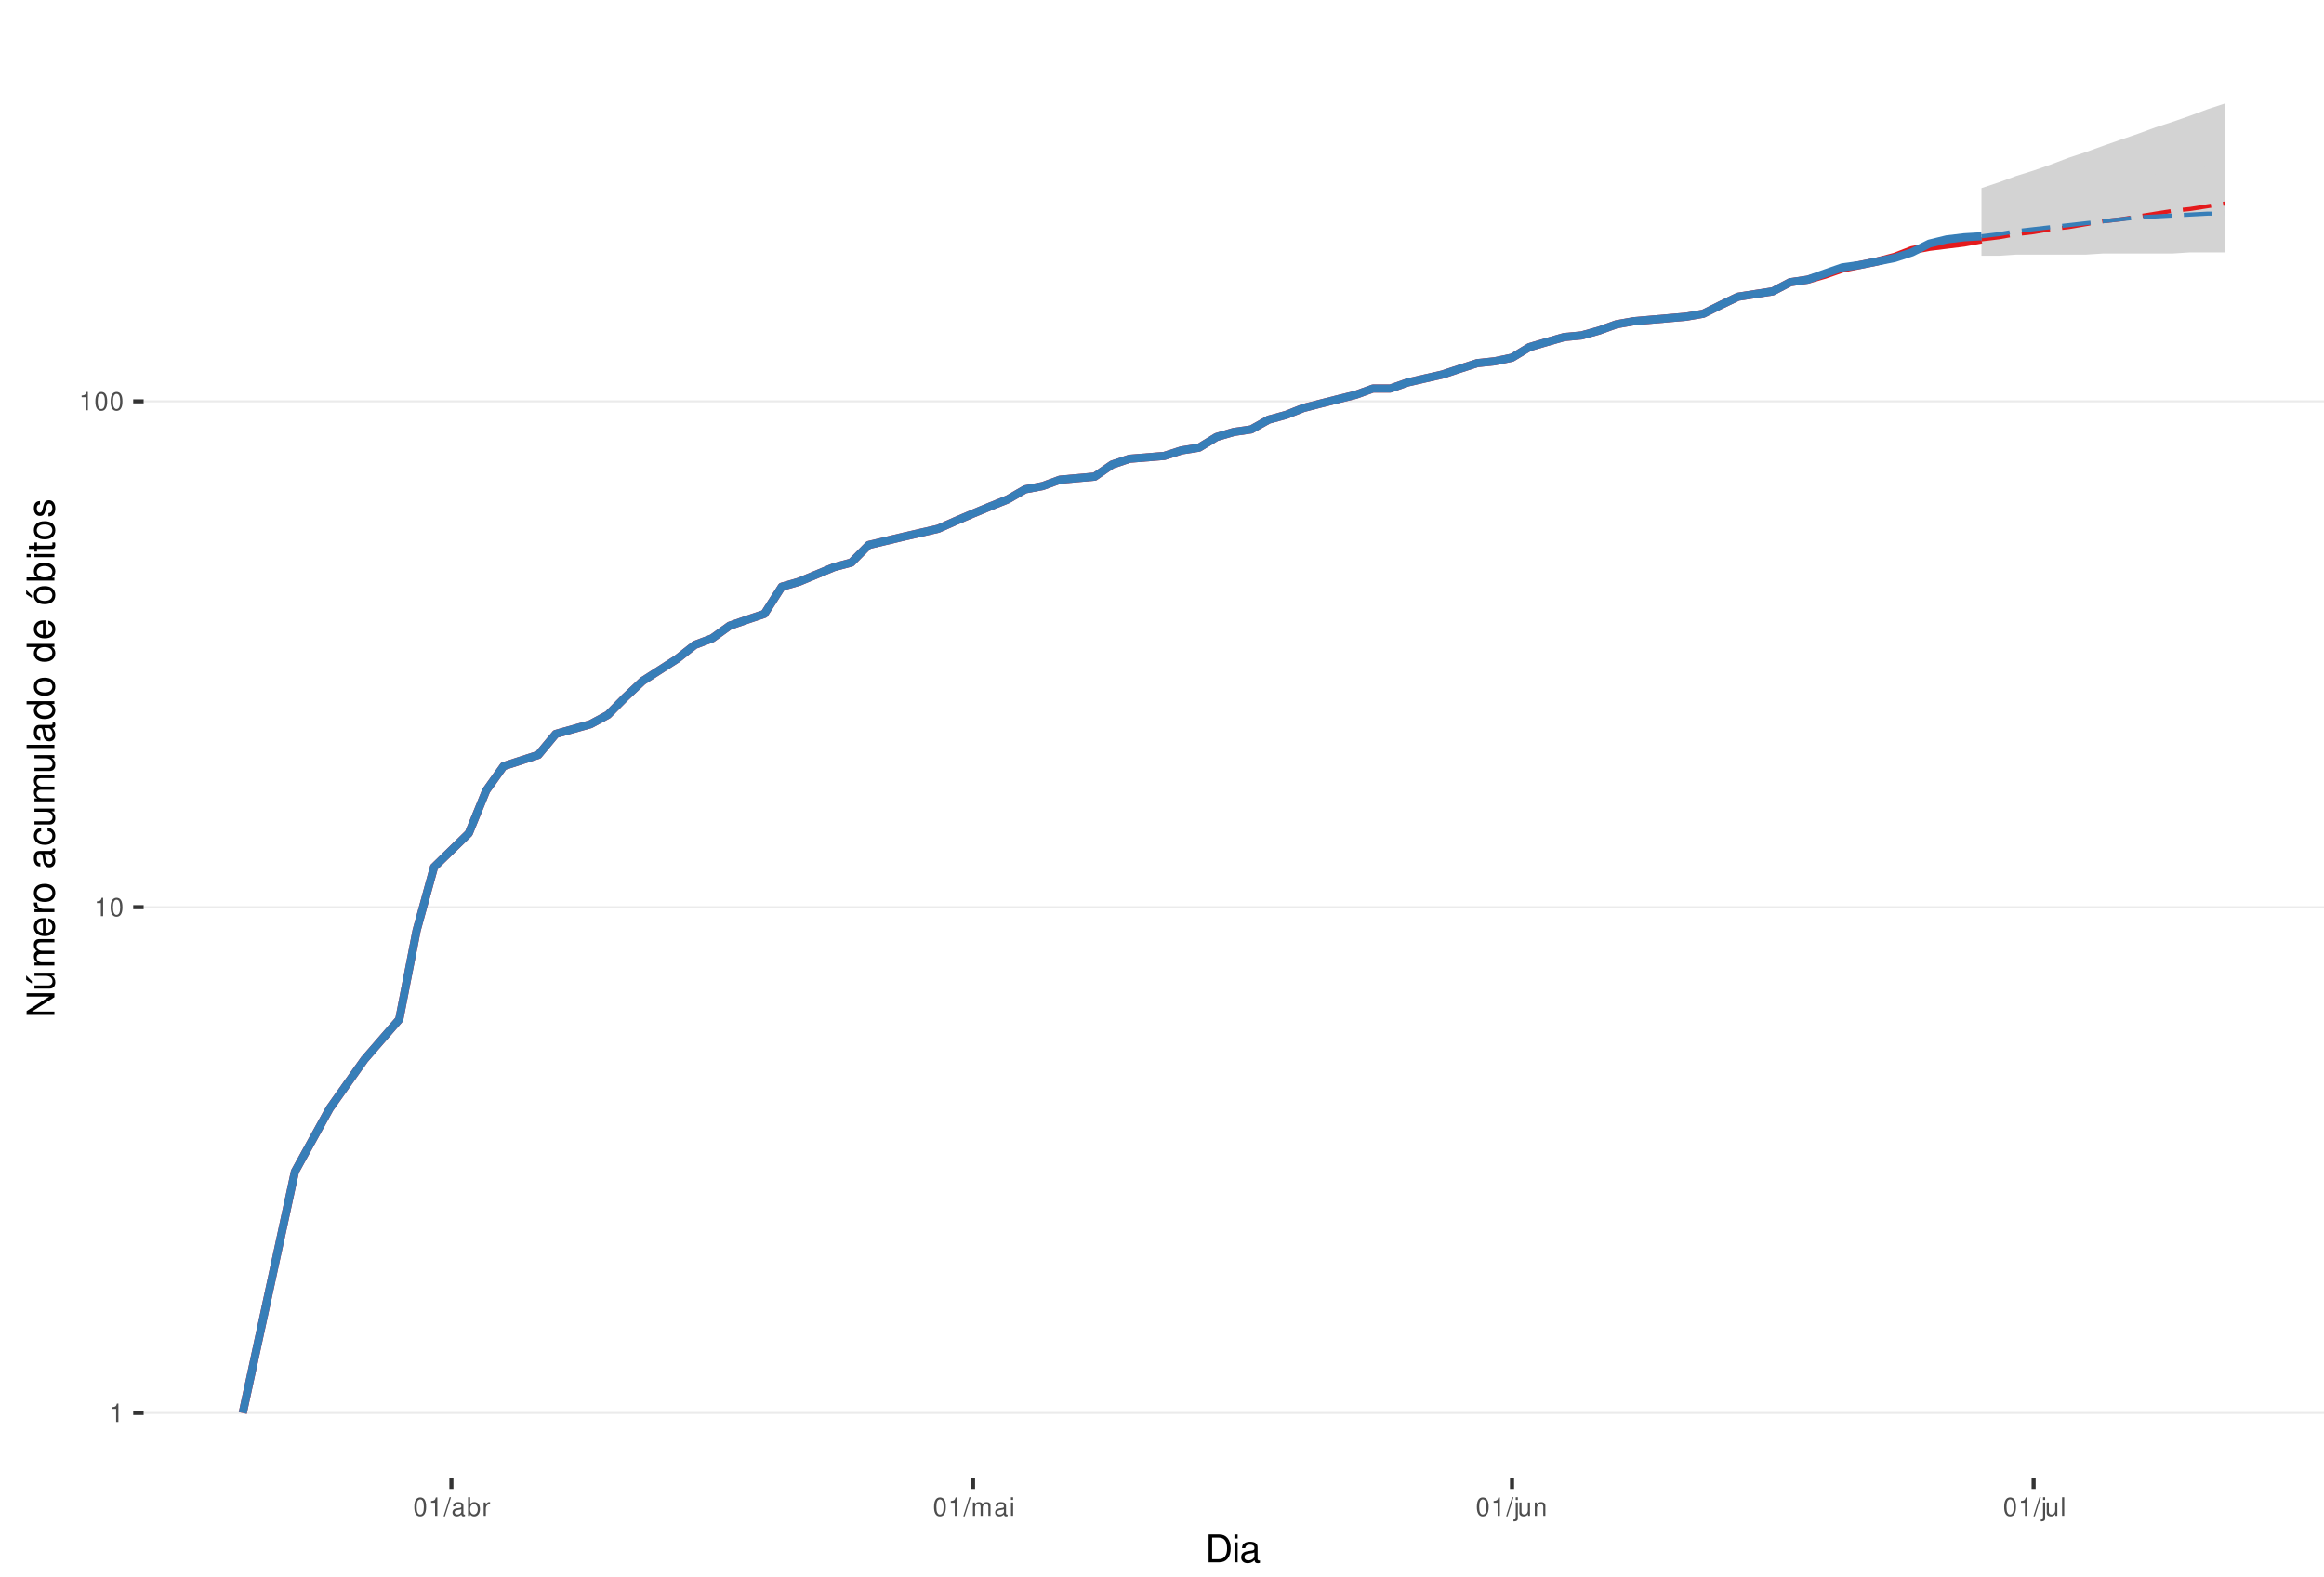
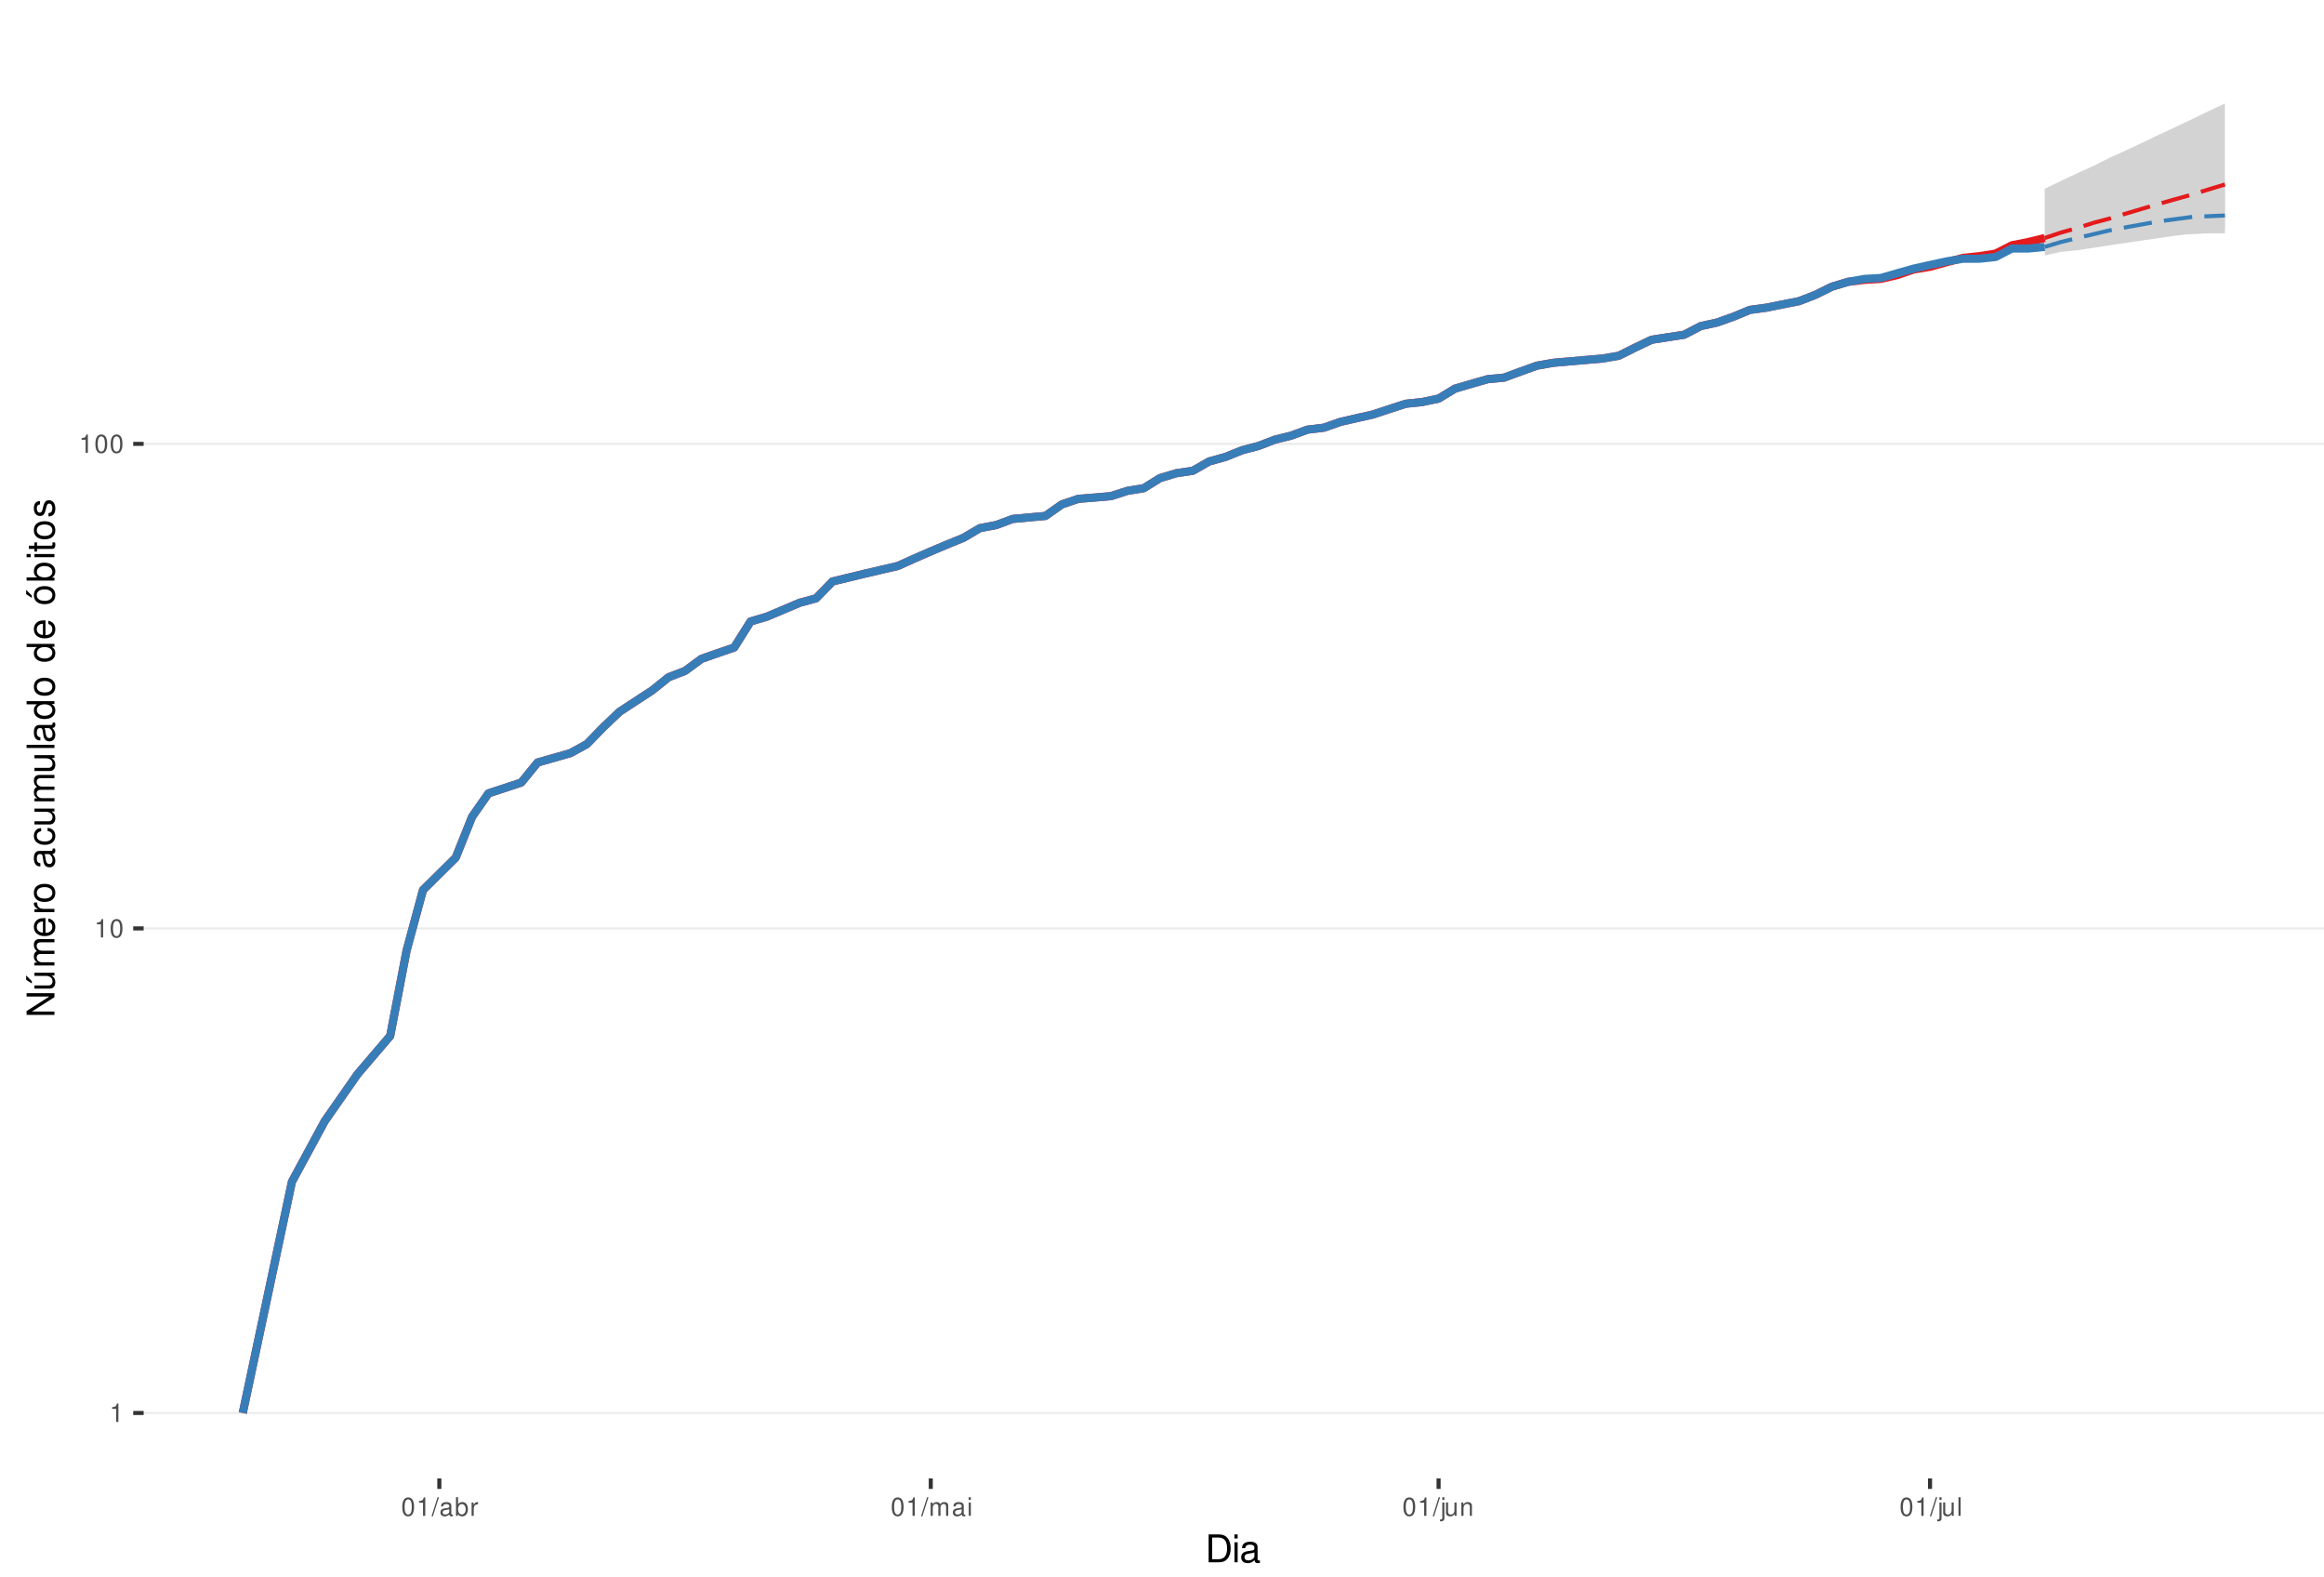
<svg xmlns="http://www.w3.org/2000/svg" xmlns:xlink="http://www.w3.org/1999/xlink" width="609pt" height="413pt" viewBox="0 0 609 413" version="1.1">
  <defs>
    <g>
      <symbol overflow="visible" id="glyph0-0">
        <path style="stroke:none;" d="" />
      </symbol>
      <symbol overflow="visible" id="glyph0-1">
        <path style="stroke:none;" d="M 1.719 -3.422 L 1.719 0 L 2.312 0 L 2.312 -4.812 L 1.922 -4.812 C 1.719 -4.078 1.578 -3.969 0.672 -3.859 L 0.672 -3.422 Z M 1.719 -3.422 " />
      </symbol>
      <symbol overflow="visible" id="glyph0-2">
        <path style="stroke:none;" d="M 1.828 -4.812 C 1.391 -4.812 0.984 -4.609 0.75 -4.281 C 0.438 -3.859 0.281 -3.219 0.281 -2.328 C 0.281 -0.703 0.812 0.156 1.828 0.156 C 2.828 0.156 3.375 -0.703 3.375 -2.297 C 3.375 -3.219 3.234 -3.844 2.922 -4.281 C 2.672 -4.625 2.281 -4.812 1.828 -4.812 Z M 1.828 -4.297 C 2.469 -4.297 2.781 -3.641 2.781 -2.344 C 2.781 -0.969 2.469 -0.328 1.812 -0.328 C 1.203 -0.328 0.891 -1 0.891 -2.328 C 0.891 -3.641 1.203 -4.297 1.828 -4.297 Z M 1.828 -4.297 " />
      </symbol>
      <symbol overflow="visible" id="glyph0-3">
        <path style="stroke:none;" d="M 1.531 -4.859 L -0.047 0.141 L 0.312 0.141 L 1.891 -4.859 Z M 1.531 -4.859 " />
      </symbol>
      <symbol overflow="visible" id="glyph0-4">
        <path style="stroke:none;" d="M 3.562 -0.328 C 3.5 -0.312 3.469 -0.312 3.438 -0.312 C 3.25 -0.312 3.141 -0.406 3.141 -0.578 L 3.141 -2.641 C 3.141 -3.25 2.688 -3.594 1.828 -3.594 C 1.312 -3.594 0.906 -3.438 0.672 -3.188 C 0.516 -3 0.453 -2.797 0.438 -2.453 L 0.984 -2.453 C 1.031 -2.875 1.297 -3.078 1.812 -3.078 C 2.312 -3.078 2.594 -2.891 2.594 -2.562 L 2.594 -2.406 C 2.578 -2.172 2.469 -2.078 2.016 -2.031 C 1.219 -1.922 1.109 -1.891 0.891 -1.812 C 0.484 -1.641 0.281 -1.328 0.281 -0.875 C 0.281 -0.25 0.719 0.156 1.422 0.156 C 1.859 0.156 2.219 0 2.609 -0.359 C 2.656 0 2.828 0.156 3.188 0.156 C 3.297 0.156 3.375 0.141 3.562 0.094 Z M 2.594 -1.094 C 2.594 -0.906 2.531 -0.797 2.375 -0.641 C 2.141 -0.438 1.875 -0.328 1.547 -0.328 C 1.109 -0.328 0.859 -0.547 0.859 -0.891 C 0.859 -1.266 1.094 -1.438 1.703 -1.531 C 2.297 -1.609 2.406 -1.641 2.594 -1.719 Z M 2.594 -1.094 " />
      </symbol>
      <symbol overflow="visible" id="glyph0-5">
        <path style="stroke:none;" d="M 0.359 -4.859 L 0.359 0 L 0.859 0 L 0.859 -0.453 C 1.125 -0.047 1.484 0.156 1.969 0.156 C 2.875 0.156 3.484 -0.594 3.484 -1.75 C 3.484 -2.891 2.922 -3.594 1.984 -3.594 C 1.516 -3.594 1.172 -3.406 0.906 -3.016 L 0.906 -4.859 Z M 1.891 -3.062 C 2.5 -3.062 2.906 -2.531 2.906 -1.703 C 2.906 -0.906 2.484 -0.359 1.891 -0.359 C 1.297 -0.359 0.906 -0.906 0.906 -1.719 C 0.906 -2.531 1.297 -3.062 1.891 -3.062 Z M 1.891 -3.062 " />
      </symbol>
      <symbol overflow="visible" id="glyph0-6">
        <path style="stroke:none;" d="M 0.453 -3.484 L 0.453 0 L 1.016 0 L 1.016 -1.812 C 1.031 -2.656 1.375 -3.016 2.141 -3 L 2.141 -3.562 C 2.047 -3.578 1.984 -3.594 1.922 -3.594 C 1.562 -3.594 1.297 -3.375 0.969 -2.859 L 0.969 -3.484 Z M 0.453 -3.484 " />
      </symbol>
      <symbol overflow="visible" id="glyph0-7">
        <path style="stroke:none;" d="M 0.469 -3.484 L 0.469 0 L 1.031 0 L 1.031 -2.188 C 1.031 -2.703 1.391 -3.109 1.844 -3.109 C 2.25 -3.109 2.484 -2.844 2.484 -2.406 L 2.484 0 L 3.047 0 L 3.047 -2.188 C 3.047 -2.703 3.422 -3.109 3.875 -3.109 C 4.266 -3.109 4.516 -2.844 4.516 -2.406 L 4.516 0 L 5.078 0 L 5.078 -2.609 C 5.078 -3.234 4.719 -3.594 4.062 -3.594 C 3.594 -3.594 3.312 -3.453 2.984 -3.062 C 2.781 -3.422 2.5 -3.594 2.047 -3.594 C 1.578 -3.594 1.266 -3.422 0.984 -3 L 0.984 -3.484 Z M 0.469 -3.484 " />
      </symbol>
      <symbol overflow="visible" id="glyph0-8">
        <path style="stroke:none;" d="M 1 -3.484 L 0.453 -3.484 L 0.453 0 L 1 0 Z M 1 -4.859 L 0.438 -4.859 L 0.438 -4.156 L 1 -4.156 Z M 1 -4.859 " />
      </symbol>
      <symbol overflow="visible" id="glyph0-9">
        <path style="stroke:none;" d="M 0.469 -3.484 L 0.469 0.5 C 0.469 0.859 0.359 0.969 0.016 0.969 C -0.031 0.969 -0.047 0.969 -0.125 0.953 L -0.125 1.438 C -0.047 1.438 -0.016 1.453 0.062 1.453 C 0.688 1.453 1.016 1.203 1.016 0.719 L 1.016 -3.484 Z M 1.016 -4.859 L 0.469 -4.859 L 0.469 -4.156 L 1.016 -4.156 Z M 1.016 -4.859 " />
      </symbol>
      <symbol overflow="visible" id="glyph0-10">
        <path style="stroke:none;" d="M 3.203 0 L 3.203 -3.484 L 2.656 -3.484 L 2.656 -1.516 C 2.656 -0.797 2.281 -0.328 1.703 -0.328 C 1.266 -0.328 0.984 -0.594 0.984 -1.016 L 0.984 -3.484 L 0.438 -3.484 L 0.438 -0.797 C 0.438 -0.219 0.859 0.156 1.547 0.156 C 2.062 0.156 2.391 -0.031 2.703 -0.484 L 2.703 0 Z M 3.203 0 " />
      </symbol>
      <symbol overflow="visible" id="glyph0-11">
        <path style="stroke:none;" d="M 0.469 -3.484 L 0.469 0 L 1.031 0 L 1.031 -1.922 C 1.031 -2.641 1.391 -3.109 1.969 -3.109 C 2.406 -3.109 2.688 -2.828 2.688 -2.422 L 2.688 0 L 3.234 0 L 3.234 -2.641 C 3.234 -3.219 2.812 -3.594 2.141 -3.594 C 1.625 -3.594 1.281 -3.391 0.984 -2.906 L 0.984 -3.484 Z M 0.469 -3.484 " />
      </symbol>
      <symbol overflow="visible" id="glyph0-12">
        <path style="stroke:none;" d="M 1.016 -4.859 L 0.453 -4.859 L 0.453 0 L 1.016 0 Z M 1.016 -4.859 " />
      </symbol>
      <symbol overflow="visible" id="glyph1-0">
        <path style="stroke:none;" d="" />
      </symbol>
      <symbol overflow="visible" id="glyph1-1">
        <path style="stroke:none;" d="M 0.891 0 L 3.703 0 C 5.547 0 6.672 -1.375 6.672 -3.656 C 6.672 -5.906 5.547 -7.297 3.703 -7.297 L 0.891 -7.297 Z M 1.812 -0.812 L 1.812 -6.469 L 3.547 -6.469 C 4.984 -6.469 5.734 -5.5 5.734 -3.641 C 5.734 -1.797 4.984 -0.812 3.547 -0.812 Z M 1.812 -0.812 " />
      </symbol>
      <symbol overflow="visible" id="glyph1-2">
        <path style="stroke:none;" d="M 1.5 -5.234 L 0.672 -5.234 L 0.672 0 L 1.5 0 Z M 1.5 -7.297 L 0.656 -7.297 L 0.656 -6.234 L 1.5 -6.234 Z M 1.5 -7.297 " />
      </symbol>
      <symbol overflow="visible" id="glyph1-3">
        <path style="stroke:none;" d="M 5.344 -0.484 C 5.266 -0.469 5.219 -0.469 5.172 -0.469 C 4.875 -0.469 4.719 -0.625 4.719 -0.875 L 4.719 -3.953 C 4.719 -4.891 4.047 -5.391 2.75 -5.391 C 1.984 -5.391 1.375 -5.172 1.016 -4.781 C 0.766 -4.516 0.672 -4.203 0.656 -3.688 L 1.484 -3.688 C 1.562 -4.328 1.938 -4.625 2.719 -4.625 C 3.484 -4.625 3.891 -4.344 3.891 -3.844 L 3.891 -3.625 C 3.875 -3.266 3.703 -3.125 3.016 -3.047 C 1.844 -2.891 1.656 -2.844 1.344 -2.719 C 0.734 -2.453 0.422 -2 0.422 -1.312 C 0.422 -0.375 1.078 0.234 2.141 0.234 C 2.797 0.234 3.328 0 3.922 -0.547 C 3.984 0 4.234 0.234 4.781 0.234 C 4.953 0.234 5.062 0.203 5.344 0.141 Z M 3.891 -1.656 C 3.891 -1.375 3.812 -1.203 3.562 -0.969 C 3.219 -0.656 2.812 -0.5 2.312 -0.5 C 1.672 -0.5 1.297 -0.812 1.297 -1.344 C 1.297 -1.891 1.656 -2.172 2.547 -2.297 C 3.438 -2.422 3.609 -2.453 3.891 -2.594 Z M 3.891 -1.656 " />
      </symbol>
      <symbol overflow="visible" id="glyph2-0">
        <path style="stroke:none;" d="" />
      </symbol>
      <symbol overflow="visible" id="glyph2-1">
        <path style="stroke:none;" d="M -7.297 -6.453 L -7.297 -5.578 L -1.328 -5.578 L -7.297 -1.766 L -7.297 -0.766 L 0 -0.766 L 0 -1.641 L -5.906 -1.641 L 0 -5.406 L 0 -6.453 Z M -7.297 -6.453 " />
      </symbol>
      <symbol overflow="visible" id="glyph2-2">
        <path style="stroke:none;" d="M 0 -4.812 L -5.234 -4.812 L -5.234 -3.984 L -2.266 -3.984 C -1.203 -3.984 -0.5 -3.438 -0.5 -2.562 C -0.5 -1.906 -0.906 -1.484 -1.531 -1.484 L -5.234 -1.484 L -5.234 -0.656 L -1.203 -0.656 C -0.328 -0.656 0.234 -1.297 0.234 -2.312 C 0.234 -3.094 -0.047 -3.578 -0.734 -4.062 L 0 -4.062 Z M -7.406 -2.953 L -5.922 -2 L -5.922 -2.594 L -7.406 -4.094 Z M -7.406 -2.953 " />
      </symbol>
      <symbol overflow="visible" id="glyph2-3">
        <path style="stroke:none;" d="M -5.234 -0.703 L 0 -0.703 L 0 -1.547 L -3.297 -1.547 C -4.047 -1.547 -4.656 -2.094 -4.656 -2.766 C -4.656 -3.391 -4.281 -3.734 -3.609 -3.734 L 0 -3.734 L 0 -4.578 L -3.297 -4.578 C -4.047 -4.578 -4.656 -5.125 -4.656 -5.812 C -4.656 -6.422 -4.266 -6.781 -3.609 -6.781 L 0 -6.781 L 0 -7.625 L -3.938 -7.625 C -4.875 -7.625 -5.391 -7.078 -5.391 -6.094 C -5.391 -5.406 -5.188 -4.984 -4.594 -4.484 C -5.156 -4.188 -5.391 -3.766 -5.391 -3.078 C -5.391 -2.375 -5.125 -1.906 -4.5 -1.469 L -5.234 -1.469 Z M -5.234 -0.703 " />
      </symbol>
      <symbol overflow="visible" id="glyph2-4">
        <path style="stroke:none;" d="M -2.344 -5.125 C -3.141 -5.125 -3.625 -5.062 -4.016 -4.922 C -4.875 -4.578 -5.391 -3.781 -5.391 -2.797 C -5.391 -1.344 -4.281 -0.406 -2.547 -0.406 C -0.812 -0.406 0.234 -1.297 0.234 -2.781 C 0.234 -3.984 -0.453 -4.812 -1.594 -5.016 L -1.594 -4.188 C -0.906 -3.953 -0.547 -3.484 -0.547 -2.812 C -0.547 -2.281 -0.781 -1.828 -1.219 -1.547 C -1.516 -1.344 -1.812 -1.281 -2.344 -1.266 Z M -3.016 -1.297 C -3.984 -1.359 -4.625 -1.953 -4.625 -2.797 C -4.625 -3.641 -3.953 -4.234 -3.016 -4.234 Z M -3.016 -1.297 " />
      </symbol>
      <symbol overflow="visible" id="glyph2-5">
        <path style="stroke:none;" d="M -5.234 -0.688 L 0 -0.688 L 0 -1.531 L -2.719 -1.531 C -3.984 -1.547 -4.547 -2.062 -4.516 -3.203 L -5.359 -3.203 C -5.375 -3.062 -5.391 -2.984 -5.391 -2.891 C -5.391 -2.344 -5.062 -1.938 -4.297 -1.453 L -5.234 -1.453 Z M -5.234 -0.688 " />
      </symbol>
      <symbol overflow="visible" id="glyph2-6">
        <path style="stroke:none;" d="M -5.391 -2.719 C -5.391 -1.234 -4.344 -0.359 -2.578 -0.359 C -0.812 -0.359 0.234 -1.234 0.234 -2.734 C 0.234 -4.203 -0.812 -5.094 -2.547 -5.094 C -4.359 -5.094 -5.391 -4.234 -5.391 -2.719 Z M -4.625 -2.734 C -4.625 -3.672 -3.844 -4.234 -2.547 -4.234 C -1.312 -4.234 -0.547 -3.656 -0.547 -2.734 C -0.547 -1.797 -1.312 -1.234 -2.578 -1.234 C -3.844 -1.234 -4.625 -1.797 -4.625 -2.734 Z M -4.625 -2.734 " />
      </symbol>
      <symbol overflow="visible" id="glyph2-7">
        <path style="stroke:none;" d="" />
      </symbol>
      <symbol overflow="visible" id="glyph2-8">
        <path style="stroke:none;" d="M -0.484 -5.344 C -0.469 -5.266 -0.469 -5.219 -0.469 -5.172 C -0.469 -4.875 -0.625 -4.719 -0.875 -4.719 L -3.953 -4.719 C -4.891 -4.719 -5.391 -4.047 -5.391 -2.75 C -5.391 -1.984 -5.172 -1.375 -4.781 -1.016 C -4.516 -0.766 -4.203 -0.672 -3.688 -0.656 L -3.688 -1.484 C -4.328 -1.562 -4.625 -1.938 -4.625 -2.719 C -4.625 -3.484 -4.344 -3.891 -3.844 -3.891 L -3.625 -3.891 C -3.266 -3.875 -3.125 -3.703 -3.047 -3.016 C -2.891 -1.844 -2.844 -1.656 -2.719 -1.344 C -2.453 -0.734 -2 -0.422 -1.312 -0.422 C -0.375 -0.422 0.234 -1.078 0.234 -2.141 C 0.234 -2.797 0 -3.328 -0.547 -3.922 C 0 -3.984 0.234 -4.234 0.234 -4.781 C 0.234 -4.953 0.203 -5.062 0.141 -5.344 Z M -1.656 -3.891 C -1.375 -3.891 -1.203 -3.812 -0.969 -3.562 C -0.656 -3.219 -0.5 -2.812 -0.5 -2.312 C -0.5 -1.672 -0.812 -1.297 -1.344 -1.297 C -1.891 -1.297 -2.172 -1.656 -2.297 -2.547 C -2.422 -3.438 -2.453 -3.609 -2.594 -3.891 Z M -1.656 -3.891 " />
      </symbol>
      <symbol overflow="visible" id="glyph2-9">
        <path style="stroke:none;" d="M -3.484 -4.703 C -3.984 -4.672 -4.312 -4.562 -4.609 -4.359 C -5.094 -4 -5.391 -3.375 -5.391 -2.641 C -5.391 -1.219 -4.266 -0.312 -2.531 -0.312 C -0.844 -0.312 0.234 -1.203 0.234 -2.625 C 0.234 -3.875 -0.516 -4.672 -1.797 -4.766 L -1.797 -3.938 C -0.953 -3.797 -0.547 -3.359 -0.547 -2.656 C -0.547 -1.734 -1.297 -1.188 -2.531 -1.188 C -3.844 -1.188 -4.625 -1.719 -4.625 -2.625 C -4.625 -3.328 -4.203 -3.766 -3.484 -3.875 Z M -3.484 -4.703 " />
      </symbol>
      <symbol overflow="visible" id="glyph2-10">
        <path style="stroke:none;" d="M 0 -4.812 L -5.234 -4.812 L -5.234 -3.984 L -2.266 -3.984 C -1.203 -3.984 -0.5 -3.438 -0.5 -2.562 C -0.5 -1.906 -0.906 -1.484 -1.531 -1.484 L -5.234 -1.484 L -5.234 -0.656 L -1.203 -0.656 C -0.328 -0.656 0.234 -1.297 0.234 -2.312 C 0.234 -3.094 -0.047 -3.578 -0.734 -4.062 L 0 -4.062 Z M 0 -4.812 " />
      </symbol>
      <symbol overflow="visible" id="glyph2-11">
        <path style="stroke:none;" d="M -7.297 -1.516 L -7.297 -0.688 L 0 -0.688 L 0 -1.516 Z M -7.297 -1.516 " />
      </symbol>
      <symbol overflow="visible" id="glyph2-12">
        <path style="stroke:none;" d="M -7.297 -4.953 L -7.297 -4.125 L -4.578 -4.125 C -5.109 -3.766 -5.391 -3.203 -5.391 -2.516 C -5.391 -1.156 -4.297 -0.266 -2.625 -0.266 C -0.859 -0.266 0.234 -1.125 0.234 -2.547 C 0.234 -3.266 -0.047 -3.766 -0.688 -4.203 L 0 -4.203 L 0 -4.953 Z M -4.609 -2.656 C -4.609 -3.547 -3.812 -4.125 -2.562 -4.125 C -1.344 -4.125 -0.547 -3.547 -0.547 -2.656 C -0.547 -1.734 -1.359 -1.125 -2.578 -1.125 C -3.797 -1.125 -4.609 -1.734 -4.609 -2.656 Z M -4.609 -2.656 " />
      </symbol>
      <symbol overflow="visible" id="glyph2-13">
        <path style="stroke:none;" d="M -5.391 -2.719 C -5.391 -1.234 -4.344 -0.359 -2.578 -0.359 C -0.812 -0.359 0.234 -1.234 0.234 -2.734 C 0.234 -4.203 -0.812 -5.094 -2.547 -5.094 C -4.359 -5.094 -5.391 -4.234 -5.391 -2.719 Z M -4.625 -2.734 C -4.625 -3.672 -3.844 -4.234 -2.547 -4.234 C -1.312 -4.234 -0.547 -3.656 -0.547 -2.734 C -0.547 -1.797 -1.312 -1.234 -2.578 -1.234 C -3.844 -1.234 -4.625 -1.797 -4.625 -2.734 Z M -7.406 -2.984 L -5.922 -2.016 L -5.922 -2.625 L -7.406 -4.109 Z M -7.406 -2.984 " />
      </symbol>
      <symbol overflow="visible" id="glyph2-14">
        <path style="stroke:none;" d="M -7.297 -0.547 L 0 -0.547 L 0 -1.297 L -0.672 -1.297 C -0.062 -1.688 0.234 -2.219 0.234 -2.953 C 0.234 -4.328 -0.906 -5.234 -2.641 -5.234 C -4.344 -5.234 -5.391 -4.375 -5.391 -2.984 C -5.391 -2.266 -5.125 -1.766 -4.531 -1.375 L -7.297 -1.375 Z M -4.609 -2.828 C -4.609 -3.766 -3.797 -4.359 -2.547 -4.359 C -1.359 -4.359 -0.547 -3.734 -0.547 -2.828 C -0.547 -1.938 -1.344 -1.375 -2.578 -1.375 C -3.812 -1.375 -4.609 -1.938 -4.609 -2.828 Z M -4.609 -2.828 " />
      </symbol>
      <symbol overflow="visible" id="glyph2-15">
        <path style="stroke:none;" d="M -5.234 -1.5 L -5.234 -0.672 L 0 -0.672 L 0 -1.5 Z M -7.297 -1.5 L -7.297 -0.656 L -6.234 -0.656 L -6.234 -1.5 Z M -7.297 -1.5 " />
      </symbol>
      <symbol overflow="visible" id="glyph2-16">
        <path style="stroke:none;" d="M -5.234 -2.547 L -5.234 -1.688 L -6.688 -1.688 L -6.688 -0.844 L -5.234 -0.844 L -5.234 -0.141 L -4.562 -0.141 L -4.562 -0.844 L -0.594 -0.844 C -0.062 -0.844 0.234 -1.203 0.234 -1.859 C 0.234 -2.078 0.203 -2.266 0.156 -2.547 L -0.547 -2.547 C -0.516 -2.422 -0.5 -2.312 -0.5 -2.141 C -0.5 -1.781 -0.594 -1.688 -0.969 -1.688 L -4.562 -1.688 L -4.562 -2.547 Z M -5.234 -2.547 " />
      </symbol>
      <symbol overflow="visible" id="glyph2-17">
        <path style="stroke:none;" d="M -3.781 -4.375 C -4.812 -4.375 -5.391 -3.688 -5.391 -2.484 C -5.391 -1.266 -4.766 -0.469 -3.797 -0.469 C -2.969 -0.469 -2.578 -0.891 -2.281 -2.125 L -2.094 -2.906 C -1.953 -3.484 -1.734 -3.719 -1.375 -3.719 C -0.875 -3.719 -0.547 -3.234 -0.547 -2.5 C -0.547 -2.047 -0.672 -1.672 -0.891 -1.453 C -1.047 -1.328 -1.188 -1.266 -1.562 -1.219 L -1.562 -0.344 C -0.344 -0.375 0.234 -1.062 0.234 -2.438 C 0.234 -3.75 -0.422 -4.594 -1.438 -4.594 C -2.203 -4.594 -2.641 -4.156 -2.891 -3.109 L -3.078 -2.312 C -3.234 -1.625 -3.453 -1.344 -3.828 -1.344 C -4.312 -1.344 -4.625 -1.766 -4.625 -2.453 C -4.625 -3.125 -4.328 -3.484 -3.781 -3.5 Z M -3.781 -4.375 " />
      </symbol>
    </g>
    <clipPath id="clip1">
      <path d="M 37.645 9.961 L 609 9.961 L 609 387.328 L 37.645 387.328 Z M 37.645 9.961 " />
    </clipPath>
    <clipPath id="clip2">
      <path d="M 37.645 369 L 609 369 L 609 371 L 37.645 371 Z M 37.645 369 " />
    </clipPath>
    <clipPath id="clip3">
-       <path d="M 37.645 237 L 609 237 L 609 238 L 37.645 238 Z M 37.645 237 " />
+       <path d="M 37.645 242 L 609 242 L 609 244 L 37.645 244 Z M 37.645 242 " />
    </clipPath>
    <clipPath id="clip4">
-       <path d="M 37.645 104 L 609 104 L 609 106 L 37.645 106 Z M 37.645 104 " />
+       <path d="M 37.645 116 L 609 116 L 609 117 L 37.645 117 Z M 37.645 116 " />
    </clipPath>
  </defs>
  <g id="surface313">
    <rect x="0" y="0" width="609" height="413" style="fill:rgb(100%,100%,100%);fill-opacity:1;stroke:none;" />
    <rect x="0" y="0" width="609" height="413" style="fill:rgb(100%,100%,100%);fill-opacity:1;stroke:none;" />
    <path style="fill:none;stroke-width:1.067;stroke-linecap:round;stroke-linejoin:round;stroke:rgb(100%,100%,100%);stroke-opacity:1;stroke-miterlimit:10;" d="M 0 413 L 609 413 L 609 0 L 0 0 Z M 0 413 " />
    <g clip-path="url(#clip1)" clip-rule="nonzero">
      <path style=" stroke:none;fill-rule:nonzero;fill:rgb(100%,100%,100%);fill-opacity:1;" d="M 37.645 387.328 L 609 387.328 L 609 9.961 L 37.645 9.961 Z M 37.645 387.328 " />
    </g>
    <g clip-path="url(#clip2)" clip-rule="nonzero">
      <path style="fill:none;stroke-width:0.533;stroke-linecap:butt;stroke-linejoin:round;stroke:rgb(92.157%,92.157%,92.157%);stroke-opacity:1;stroke-miterlimit:10;" d="M 37.645 370.176 L 609 370.176 " />
    </g>
    <g clip-path="url(#clip3)" clip-rule="nonzero">
-       <path style="fill:none;stroke-width:0.533;stroke-linecap:butt;stroke-linejoin:round;stroke:rgb(92.157%,92.157%,92.157%);stroke-opacity:1;stroke-miterlimit:10;" d="M 37.645 237.66 L 609 237.66 " />
+       <path style="fill:none;stroke-width:0.533;stroke-linecap:butt;stroke-linejoin:round;stroke:rgb(92.157%,92.157%,92.157%);stroke-opacity:1;stroke-miterlimit:10;" d="M 37.645 243.23 L 609 243.23 " />
    </g>
    <g clip-path="url(#clip4)" clip-rule="nonzero">
-       <path style="fill:none;stroke-width:0.533;stroke-linecap:butt;stroke-linejoin:round;stroke:rgb(92.157%,92.157%,92.157%);stroke-opacity:1;stroke-miterlimit:10;" d="M 37.645 105.145 L 609 105.145 " />
-     </g>
-     <path style=" stroke:none;fill-rule:nonzero;fill:rgb(82.745%,82.745%,82.745%);fill-opacity:1;" d="M 519.242 49.277 L 523.797 47.77 L 528.355 46.094 L 532.91 44.668 L 537.465 43.082 L 542.023 41.348 L 546.578 39.848 L 551.137 38.203 L 555.691 36.609 L 560.246 35.055 L 564.805 33.379 L 569.359 31.906 L 573.918 30.316 L 578.473 28.617 L 583.031 27.117 L 583.031 66.125 L 573.918 66.125 L 569.359 66.418 L 551.137 66.418 L 546.578 66.711 L 528.355 66.711 L 523.797 67.008 L 519.242 67.008 Z M 519.242 49.277 " />
-     <path style=" stroke:none;fill-rule:nonzero;fill:rgb(82.745%,82.745%,82.745%);fill-opacity:1;" d="M 519.242 61.902 L 523.797 59.77 L 528.355 57.715 L 532.91 55.727 L 537.465 53.809 L 542.023 52.184 L 546.578 50.375 L 551.137 49.059 L 555.691 47.77 L 560.246 46.719 L 564.805 45.684 L 569.359 44.871 L 573.918 44.07 L 578.473 43.672 L 583.031 43.473 L 583.031 61.359 L 569.359 61.359 L 564.805 61.629 L 532.91 61.629 L 528.355 61.902 Z M 519.242 61.902 " />
-     <path style="fill:none;stroke-width:2.134;stroke-linecap:butt;stroke-linejoin:round;stroke:rgb(89.412%,10.196%,10.98%);stroke-opacity:1;stroke-miterlimit:10;" d="M 63.617 370.176 L 77.285 306.949 L 86.398 290.395 L 95.508 277.551 L 104.621 267.059 L 109.18 243.723 L 113.734 227.168 L 122.848 218.297 L 127.402 207.121 L 131.961 200.723 L 141.07 197.77 L 145.629 192.285 L 154.742 189.727 L 159.297 187.277 L 163.852 182.672 L 168.41 178.406 L 177.523 172.547 L 182.078 168.949 L 186.633 167.23 L 191.191 163.941 L 195.746 162.363 L 200.305 160.832 L 204.859 153.715 L 209.418 152.395 L 218.527 148.598 L 223.086 147.387 L 227.641 142.777 L 236.754 140.605 L 245.867 138.516 L 250.422 136.496 L 254.98 134.543 L 259.535 132.656 L 264.09 130.828 L 268.648 128.191 L 273.203 127.34 L 277.762 125.672 L 286.871 124.855 L 291.43 121.703 L 295.984 120.188 L 305.098 119.445 L 309.652 117.988 L 314.211 117.273 L 318.766 114.496 L 323.324 113.16 L 327.879 112.5 L 332.434 109.945 L 336.992 108.707 L 341.547 106.898 L 346.105 105.723 L 350.66 104.574 L 355.215 103.445 L 359.773 101.793 L 364.328 101.793 L 368.887 100.184 L 373.441 99.141 L 377.996 98.109 L 382.555 96.602 L 387.109 95.133 L 391.668 94.652 L 396.223 93.699 L 400.777 90.938 L 405.336 89.605 L 409.891 88.301 L 414.449 87.875 L 419.004 86.609 L 423.559 84.965 L 428.117 84.16 L 432.672 83.762 L 437.23 83.367 L 441.785 82.973 L 446.34 82.195 L 450.898 79.922 L 455.453 77.738 L 460.012 77.027 L 464.566 76.324 L 469.121 73.934 L 473.68 73.27 L 478.234 71.961 L 482.793 70.367 L 487.348 69.43 L 491.902 68.508 L 496.461 67.305 L 501.016 65.543 L 505.574 64.68 L 510.129 64.113 L 514.684 63.551 L 519.242 62.719 " />
-     <path style="fill:none;stroke-width:1.067;stroke-linecap:butt;stroke-linejoin:round;stroke:rgb(89.412%,10.196%,10.98%);stroke-opacity:1;stroke-dasharray:7.469,3.201;stroke-miterlimit:10;" d="M 519.242 62.719 L 523.797 62.172 L 528.355 61.359 L 532.91 60.824 L 537.465 60.031 L 542.023 59.508 L 546.578 58.73 L 551.137 57.965 L 555.691 57.461 L 560.246 56.711 L 564.805 55.973 L 569.359 55.242 L 573.918 54.762 L 578.473 54.047 L 583.031 53.34 " />
-     <path style="fill:none;stroke-width:2.134;stroke-linecap:butt;stroke-linejoin:round;stroke:rgb(21.569%,49.412%,72.157%);stroke-opacity:1;stroke-miterlimit:10;" d="M 63.617 370.176 L 77.285 306.949 L 86.398 290.395 L 95.508 277.551 L 104.621 267.059 L 109.18 243.723 L 113.734 227.168 L 122.848 218.297 L 127.402 207.121 L 131.961 200.723 L 141.07 197.77 L 145.629 192.285 L 154.742 189.727 L 159.297 187.277 L 163.852 182.672 L 168.41 178.406 L 177.523 172.547 L 182.078 168.949 L 186.633 167.23 L 191.191 163.941 L 195.746 162.363 L 200.305 160.832 L 204.859 153.715 L 209.418 152.395 L 218.527 148.598 L 223.086 147.387 L 227.641 142.777 L 236.754 140.605 L 245.867 138.516 L 250.422 136.496 L 254.98 134.543 L 259.535 132.656 L 264.09 130.828 L 268.648 128.191 L 273.203 127.34 L 277.762 125.672 L 286.871 124.855 L 291.43 121.703 L 295.984 120.188 L 305.098 119.445 L 309.652 117.988 L 314.211 117.273 L 318.766 114.496 L 323.324 113.16 L 327.879 112.5 L 332.434 109.945 L 336.992 108.707 L 341.547 106.898 L 346.105 105.723 L 350.66 104.574 L 355.215 103.445 L 359.773 101.793 L 364.328 101.793 L 368.887 100.184 L 373.441 99.141 L 377.996 98.109 L 382.555 96.602 L 387.109 95.133 L 391.668 94.652 L 396.223 93.699 L 400.777 90.938 L 405.336 89.605 L 409.891 88.301 L 414.449 87.875 L 419.004 86.609 L 423.559 84.965 L 428.117 84.16 L 432.672 83.762 L 437.23 83.367 L 441.785 82.973 L 446.34 82.195 L 450.898 79.922 L 455.453 77.738 L 460.012 77.027 L 464.566 76.324 L 469.121 73.934 L 473.68 73.27 L 478.234 71.637 L 482.793 70.051 L 487.348 69.43 L 491.902 68.508 L 496.461 67.602 L 501.016 66.125 L 505.574 63.832 L 510.129 62.719 L 514.684 62.172 L 519.242 61.902 " />
-     <path style="fill:none;stroke-width:1.067;stroke-linecap:butt;stroke-linejoin:round;stroke:rgb(21.569%,49.412%,72.157%);stroke-opacity:1;stroke-dasharray:7.469,3.201;stroke-miterlimit:10;" d="M 519.242 61.902 L 523.797 61.359 L 528.355 60.559 L 532.91 60.031 L 537.465 59.508 L 542.023 58.988 L 546.578 58.477 L 551.137 57.965 L 555.691 57.461 L 560.246 56.961 L 564.805 56.711 L 569.359 56.465 L 573.918 56.219 L 578.473 55.973 L 583.031 55.973 " />
+       <path style="fill:none;stroke-width:0.533;stroke-linecap:butt;stroke-linejoin:round;stroke:rgb(92.157%,92.157%,92.157%);stroke-opacity:1;stroke-miterlimit:10;" d="M 37.645 116.285 L 609 116.285 " />
+     </g>
+     <path style=" stroke:none;fill-rule:nonzero;fill:rgb(82.745%,82.745%,82.745%);fill-opacity:1;" d="M 535.809 49.469 L 540.102 47.375 L 544.395 45.359 L 548.688 43.414 L 552.98 41.254 L 557.273 39.309 L 561.566 37.297 L 565.859 35.234 L 570.152 33.242 L 574.445 31.203 L 578.738 29.121 L 583.031 27.117 L 583.031 59.918 L 578.738 60.516 L 574.445 61.121 L 570.152 61.73 L 565.859 62.348 L 561.566 62.973 L 557.273 63.605 L 552.98 64.246 L 548.688 64.895 L 544.395 65.551 L 540.102 65.988 L 535.809 66.883 Z M 535.809 49.469 " />
+     <path style=" stroke:none;fill-rule:nonzero;fill:rgb(82.745%,82.745%,82.745%);fill-opacity:1;" d="M 535.809 64.676 L 540.102 61.938 L 544.395 59.52 L 548.688 57.207 L 552.98 55.168 L 557.273 53.555 L 561.566 51.988 L 565.859 50.629 L 570.152 49.305 L 574.445 48.332 L 578.738 47.695 L 583.031 47.375 L 583.031 61.121 L 578.738 61.121 L 565.859 61.73 L 561.566 62.141 L 557.273 62.348 L 548.688 63.184 L 544.395 63.605 L 540.102 64.031 Z M 535.809 64.676 " />
+     <path style="fill:none;stroke-width:2.134;stroke-linecap:butt;stroke-linejoin:round;stroke:rgb(89.412%,10.196%,10.98%);stroke-opacity:1;stroke-miterlimit:10;" d="M 63.617 370.176 L 76.492 309.609 L 85.078 293.746 L 93.664 281.445 L 102.25 271.395 L 106.543 249.039 L 110.836 233.18 L 119.422 224.68 L 123.715 213.977 L 128.008 207.844 L 136.59 205.016 L 140.883 199.762 L 149.469 197.312 L 153.762 194.965 L 158.055 190.551 L 162.348 186.465 L 170.934 180.855 L 175.227 177.406 L 179.52 175.762 L 183.812 172.609 L 188.102 171.102 L 192.395 169.629 L 196.688 162.816 L 200.98 161.547 L 209.566 157.91 L 213.859 156.75 L 218.152 152.336 L 226.738 150.258 L 235.324 148.254 L 239.617 146.316 L 243.906 144.449 L 248.199 142.641 L 252.492 140.891 L 256.785 138.363 L 261.078 137.547 L 265.371 135.949 L 273.957 135.168 L 278.25 132.145 L 282.543 130.695 L 291.129 129.984 L 295.422 128.59 L 299.711 127.902 L 304.004 125.246 L 308.297 123.965 L 312.59 123.332 L 316.883 120.883 L 321.176 119.695 L 325.469 117.965 L 329.762 116.84 L 334.055 115.195 L 338.348 114.125 L 342.641 112.555 L 346.934 112.043 L 351.227 110.531 L 355.52 109.547 L 359.809 108.582 L 364.102 107.16 L 368.395 105.777 L 372.688 105.324 L 376.98 104.426 L 381.273 101.82 L 385.566 100.562 L 389.859 99.332 L 394.152 98.93 L 398.445 97.344 L 402.738 95.801 L 407.031 95.047 L 411.324 94.672 L 415.613 94.301 L 419.906 93.934 L 424.199 93.203 L 428.492 91.066 L 432.785 89.012 L 437.078 88.344 L 441.371 87.684 L 445.664 85.434 L 449.957 84.496 L 454.25 82.969 L 458.543 81.191 L 462.836 80.609 L 467.129 79.75 L 471.418 78.906 L 475.711 77.25 L 480.004 75.121 L 484.297 73.828 L 488.59 73.32 L 492.883 73.066 L 497.176 72.07 L 501.469 70.605 L 505.762 69.891 L 510.055 68.715 L 514.348 67.562 L 518.641 67.109 L 522.934 66.434 L 527.223 64.246 L 531.516 63.395 L 535.809 62.348 " />
+     <path style="fill:none;stroke-width:1.067;stroke-linecap:butt;stroke-linejoin:round;stroke:rgb(89.412%,10.196%,10.98%);stroke-opacity:1;stroke-dasharray:7.469,3.201;stroke-miterlimit:10;" d="M 535.809 62.348 L 540.102 60.918 L 544.395 59.719 L 548.688 58.352 L 552.98 57.207 L 557.273 55.902 L 561.566 54.625 L 565.859 53.379 L 570.152 52.16 L 574.445 50.965 L 578.738 49.633 L 583.031 48.332 " />
+     <path style="fill:none;stroke-width:2.134;stroke-linecap:butt;stroke-linejoin:round;stroke:rgb(21.569%,49.412%,72.157%);stroke-opacity:1;stroke-miterlimit:10;" d="M 63.617 370.176 L 76.492 309.609 L 85.078 293.746 L 93.664 281.445 L 102.25 271.395 L 106.543 249.039 L 110.836 233.18 L 119.422 224.68 L 123.715 213.977 L 128.008 207.844 L 136.59 205.016 L 140.883 199.762 L 149.469 197.312 L 153.762 194.965 L 158.055 190.551 L 162.348 186.465 L 170.934 180.855 L 175.227 177.406 L 179.52 175.762 L 183.812 172.609 L 188.102 171.102 L 192.395 169.629 L 196.688 162.816 L 200.98 161.547 L 209.566 157.91 L 213.859 156.75 L 218.152 152.336 L 226.738 150.258 L 235.324 148.254 L 239.617 146.316 L 243.906 144.449 L 248.199 142.641 L 252.492 140.891 L 256.785 138.363 L 261.078 137.547 L 265.371 135.949 L 273.957 135.168 L 278.25 132.145 L 282.543 130.695 L 291.129 129.984 L 295.422 128.59 L 299.711 127.902 L 304.004 125.246 L 308.297 123.965 L 312.59 123.332 L 316.883 120.883 L 321.176 119.695 L 325.469 117.965 L 329.762 116.84 L 334.055 115.195 L 338.348 114.125 L 342.641 112.555 L 346.934 112.043 L 351.227 110.531 L 355.52 109.547 L 359.809 108.582 L 364.102 107.16 L 368.395 105.777 L 372.688 105.324 L 376.98 104.426 L 381.273 101.82 L 385.566 100.562 L 389.859 99.332 L 394.152 98.93 L 398.445 97.344 L 402.738 95.801 L 407.031 95.047 L 411.324 94.672 L 415.613 94.301 L 419.906 93.934 L 424.199 93.203 L 428.492 91.066 L 432.785 89.012 L 437.078 88.344 L 441.371 87.684 L 445.664 85.434 L 449.957 84.496 L 454.25 82.969 L 458.543 81.191 L 462.836 80.609 L 467.129 79.75 L 471.418 78.906 L 475.711 77.25 L 480.004 75.121 L 484.297 73.828 L 488.59 73.066 L 492.883 72.816 L 497.176 71.578 L 501.469 70.367 L 505.762 69.414 L 510.055 68.48 L 514.348 67.789 L 518.641 67.789 L 522.934 67.336 L 527.223 65.113 L 531.516 65.113 L 535.809 64.676 " />
+     <path style="fill:none;stroke-width:1.067;stroke-linecap:butt;stroke-linejoin:round;stroke:rgb(21.569%,49.412%,72.157%);stroke-opacity:1;stroke-dasharray:7.469,3.201;stroke-miterlimit:10;" d="M 535.809 64.676 L 540.102 63.395 L 544.395 62.348 L 548.688 61.324 L 552.98 60.316 L 557.273 59.52 L 561.566 58.738 L 565.859 57.969 L 570.152 57.398 L 574.445 56.832 L 583.031 56.457 " />
    <g style="fill:rgb(30.196%,30.196%,30.196%);fill-opacity:1;">
      <use xlink:href="#glyph0-1" x="28.715" y="372.523" />
    </g>
    <g style="fill:rgb(30.196%,30.196%,30.196%);fill-opacity:1;">
-       <use xlink:href="#glyph0-1" x="24.715" y="240.008" />
-       <use xlink:href="#glyph0-2" x="28.715" y="240.008" />
-     </g>
-     <g style="fill:rgb(30.196%,30.196%,30.196%);fill-opacity:1;">
-       <use xlink:href="#glyph0-1" x="20.715" y="107.492" />
-       <use xlink:href="#glyph0-2" x="24.715" y="107.492" />
-       <use xlink:href="#glyph0-2" x="28.715" y="107.492" />
+       <use xlink:href="#glyph0-1" x="24.715" y="245.578" />
+       <use xlink:href="#glyph0-2" x="28.715" y="245.578" />
+     </g>
+     <g style="fill:rgb(30.196%,30.196%,30.196%);fill-opacity:1;">
+       <use xlink:href="#glyph0-1" x="20.715" y="118.633" />
+       <use xlink:href="#glyph0-2" x="24.715" y="118.633" />
+       <use xlink:href="#glyph0-2" x="28.715" y="118.633" />
    </g>
    <path style="fill:none;stroke-width:1.067;stroke-linecap:butt;stroke-linejoin:round;stroke:rgb(20%,20%,20%);stroke-opacity:1;stroke-miterlimit:10;" d="M 34.906 370.176 L 37.645 370.176 " />
-     <path style="fill:none;stroke-width:1.067;stroke-linecap:butt;stroke-linejoin:round;stroke:rgb(20%,20%,20%);stroke-opacity:1;stroke-miterlimit:10;" d="M 34.906 237.66 L 37.645 237.66 " />
-     <path style="fill:none;stroke-width:1.067;stroke-linecap:butt;stroke-linejoin:round;stroke:rgb(20%,20%,20%);stroke-opacity:1;stroke-miterlimit:10;" d="M 34.906 105.145 L 37.645 105.145 " />
-     <path style="fill:none;stroke-width:1.067;stroke-linecap:butt;stroke-linejoin:round;stroke:rgb(20%,20%,20%);stroke-opacity:1;stroke-miterlimit:10;" d="M 118.289 390.07 L 118.289 387.328 " />
-     <path style="fill:none;stroke-width:1.067;stroke-linecap:butt;stroke-linejoin:round;stroke:rgb(20%,20%,20%);stroke-opacity:1;stroke-miterlimit:10;" d="M 254.98 390.07 L 254.98 387.328 " />
-     <path style="fill:none;stroke-width:1.067;stroke-linecap:butt;stroke-linejoin:round;stroke:rgb(20%,20%,20%);stroke-opacity:1;stroke-miterlimit:10;" d="M 396.223 390.07 L 396.223 387.328 " />
-     <path style="fill:none;stroke-width:1.067;stroke-linecap:butt;stroke-linejoin:round;stroke:rgb(20%,20%,20%);stroke-opacity:1;stroke-miterlimit:10;" d="M 532.91 390.07 L 532.91 387.328 " />
-     <g style="fill:rgb(30.196%,30.196%,30.196%);fill-opacity:1;">
-       <use xlink:href="#glyph0-2" x="108.289" y="397.109" />
-       <use xlink:href="#glyph0-1" x="112.289" y="397.109" />
-       <use xlink:href="#glyph0-3" x="116.289" y="397.109" />
-       <use xlink:href="#glyph0-4" x="118.289" y="397.109" />
-       <use xlink:href="#glyph0-5" x="122.289" y="397.109" />
-       <use xlink:href="#glyph0-6" x="126.289" y="397.109" />
-     </g>
-     <g style="fill:rgb(30.196%,30.196%,30.196%);fill-opacity:1;">
-       <use xlink:href="#glyph0-2" x="244.48" y="397.109" />
-       <use xlink:href="#glyph0-1" x="248.48" y="397.109" />
-       <use xlink:href="#glyph0-3" x="252.48" y="397.109" />
-       <use xlink:href="#glyph0-7" x="254.48" y="397.109" />
-       <use xlink:href="#glyph0-4" x="260.48" y="397.109" />
-       <use xlink:href="#glyph0-8" x="264.48" y="397.109" />
-     </g>
-     <g style="fill:rgb(30.196%,30.196%,30.196%);fill-opacity:1;">
-       <use xlink:href="#glyph0-2" x="386.723" y="397.109" />
-       <use xlink:href="#glyph0-1" x="390.723" y="397.109" />
-       <use xlink:href="#glyph0-3" x="394.723" y="397.109" />
-       <use xlink:href="#glyph0-9" x="396.723" y="397.109" />
-       <use xlink:href="#glyph0-10" x="397.723" y="397.109" />
-       <use xlink:href="#glyph0-11" x="401.723" y="397.109" />
-     </g>
-     <g style="fill:rgb(30.196%,30.196%,30.196%);fill-opacity:1;">
-       <use xlink:href="#glyph0-2" x="524.91" y="397.109" />
-       <use xlink:href="#glyph0-1" x="528.91" y="397.109" />
-       <use xlink:href="#glyph0-3" x="532.91" y="397.109" />
-       <use xlink:href="#glyph0-9" x="534.91" y="397.109" />
-       <use xlink:href="#glyph0-10" x="535.91" y="397.109" />
-       <use xlink:href="#glyph0-12" x="539.91" y="397.109" />
+     <path style="fill:none;stroke-width:1.067;stroke-linecap:butt;stroke-linejoin:round;stroke:rgb(20%,20%,20%);stroke-opacity:1;stroke-miterlimit:10;" d="M 34.906 243.23 L 37.645 243.23 " />
+     <path style="fill:none;stroke-width:1.067;stroke-linecap:butt;stroke-linejoin:round;stroke:rgb(20%,20%,20%);stroke-opacity:1;stroke-miterlimit:10;" d="M 34.906 116.285 L 37.645 116.285 " />
+     <path style="fill:none;stroke-width:1.067;stroke-linecap:butt;stroke-linejoin:round;stroke:rgb(20%,20%,20%);stroke-opacity:1;stroke-miterlimit:10;" d="M 115.129 390.07 L 115.129 387.328 " />
+     <path style="fill:none;stroke-width:1.067;stroke-linecap:butt;stroke-linejoin:round;stroke:rgb(20%,20%,20%);stroke-opacity:1;stroke-miterlimit:10;" d="M 243.906 390.07 L 243.906 387.328 " />
+     <path style="fill:none;stroke-width:1.067;stroke-linecap:butt;stroke-linejoin:round;stroke:rgb(20%,20%,20%);stroke-opacity:1;stroke-miterlimit:10;" d="M 376.98 390.07 L 376.98 387.328 " />
+     <path style="fill:none;stroke-width:1.067;stroke-linecap:butt;stroke-linejoin:round;stroke:rgb(20%,20%,20%);stroke-opacity:1;stroke-miterlimit:10;" d="M 505.762 390.07 L 505.762 387.328 " />
+     <g style="fill:rgb(30.196%,30.196%,30.196%);fill-opacity:1;">
+       <use xlink:href="#glyph0-2" x="105.129" y="397.109" />
+       <use xlink:href="#glyph0-1" x="109.129" y="397.109" />
+       <use xlink:href="#glyph0-3" x="113.129" y="397.109" />
+       <use xlink:href="#glyph0-4" x="115.129" y="397.109" />
+       <use xlink:href="#glyph0-5" x="119.129" y="397.109" />
+       <use xlink:href="#glyph0-6" x="123.129" y="397.109" />
+     </g>
+     <g style="fill:rgb(30.196%,30.196%,30.196%);fill-opacity:1;">
+       <use xlink:href="#glyph0-2" x="233.406" y="397.109" />
+       <use xlink:href="#glyph0-1" x="237.406" y="397.109" />
+       <use xlink:href="#glyph0-3" x="241.406" y="397.109" />
+       <use xlink:href="#glyph0-7" x="243.406" y="397.109" />
+       <use xlink:href="#glyph0-4" x="249.406" y="397.109" />
+       <use xlink:href="#glyph0-8" x="253.406" y="397.109" />
+     </g>
+     <g style="fill:rgb(30.196%,30.196%,30.196%);fill-opacity:1;">
+       <use xlink:href="#glyph0-2" x="367.48" y="397.109" />
+       <use xlink:href="#glyph0-1" x="371.48" y="397.109" />
+       <use xlink:href="#glyph0-3" x="375.48" y="397.109" />
+       <use xlink:href="#glyph0-9" x="377.48" y="397.109" />
+       <use xlink:href="#glyph0-10" x="378.48" y="397.109" />
+       <use xlink:href="#glyph0-11" x="382.48" y="397.109" />
+     </g>
+     <g style="fill:rgb(30.196%,30.196%,30.196%);fill-opacity:1;">
+       <use xlink:href="#glyph0-2" x="497.762" y="397.109" />
+       <use xlink:href="#glyph0-1" x="501.762" y="397.109" />
+       <use xlink:href="#glyph0-3" x="505.762" y="397.109" />
+       <use xlink:href="#glyph0-9" x="507.762" y="397.109" />
+       <use xlink:href="#glyph0-10" x="508.762" y="397.109" />
+       <use xlink:href="#glyph0-12" x="512.762" y="397.109" />
    </g>
    <g style="fill:rgb(0%,0%,0%);fill-opacity:1;">
      <use xlink:href="#glyph1-1" x="315.824" y="409.29" />
      <use xlink:href="#glyph1-2" x="322.824" y="409.29" />
      <use xlink:href="#glyph1-3" x="324.824" y="409.29" />
    </g>
    <g style="fill:rgb(0%,0%,0%);fill-opacity:1;">
      <use xlink:href="#glyph2-1" x="14.263" y="266.645" />
      <use xlink:href="#glyph2-2" x="14.263" y="259.645" />
      <use xlink:href="#glyph2-3" x="14.263" y="253.645" />
      <use xlink:href="#glyph2-4" x="14.263" y="245.645" />
      <use xlink:href="#glyph2-5" x="14.263" y="239.645" />
      <use xlink:href="#glyph2-6" x="14.263" y="236.645" />
      <use xlink:href="#glyph2-7" x="14.263" y="230.645" />
      <use xlink:href="#glyph2-8" x="14.263" y="227.645" />
      <use xlink:href="#glyph2-9" x="14.263" y="221.645" />
      <use xlink:href="#glyph2-10" x="14.263" y="216.645" />
      <use xlink:href="#glyph2-3" x="14.263" y="210.645" />
      <use xlink:href="#glyph2-10" x="14.263" y="202.645" />
      <use xlink:href="#glyph2-11" x="14.263" y="196.645" />
      <use xlink:href="#glyph2-8" x="14.263" y="194.645" />
      <use xlink:href="#glyph2-12" x="14.263" y="188.645" />
      <use xlink:href="#glyph2-6" x="14.263" y="182.645" />
      <use xlink:href="#glyph2-7" x="14.263" y="176.645" />
      <use xlink:href="#glyph2-12" x="14.263" y="173.645" />
      <use xlink:href="#glyph2-4" x="14.263" y="167.645" />
      <use xlink:href="#glyph2-7" x="14.263" y="161.645" />
      <use xlink:href="#glyph2-13" x="14.263" y="158.645" />
      <use xlink:href="#glyph2-14" x="14.263" y="152.645" />
      <use xlink:href="#glyph2-15" x="14.263" y="146.645" />
      <use xlink:href="#glyph2-16" x="14.263" y="144.645" />
      <use xlink:href="#glyph2-6" x="14.263" y="141.645" />
      <use xlink:href="#glyph2-17" x="14.263" y="135.645" />
    </g>
  </g>
</svg>
